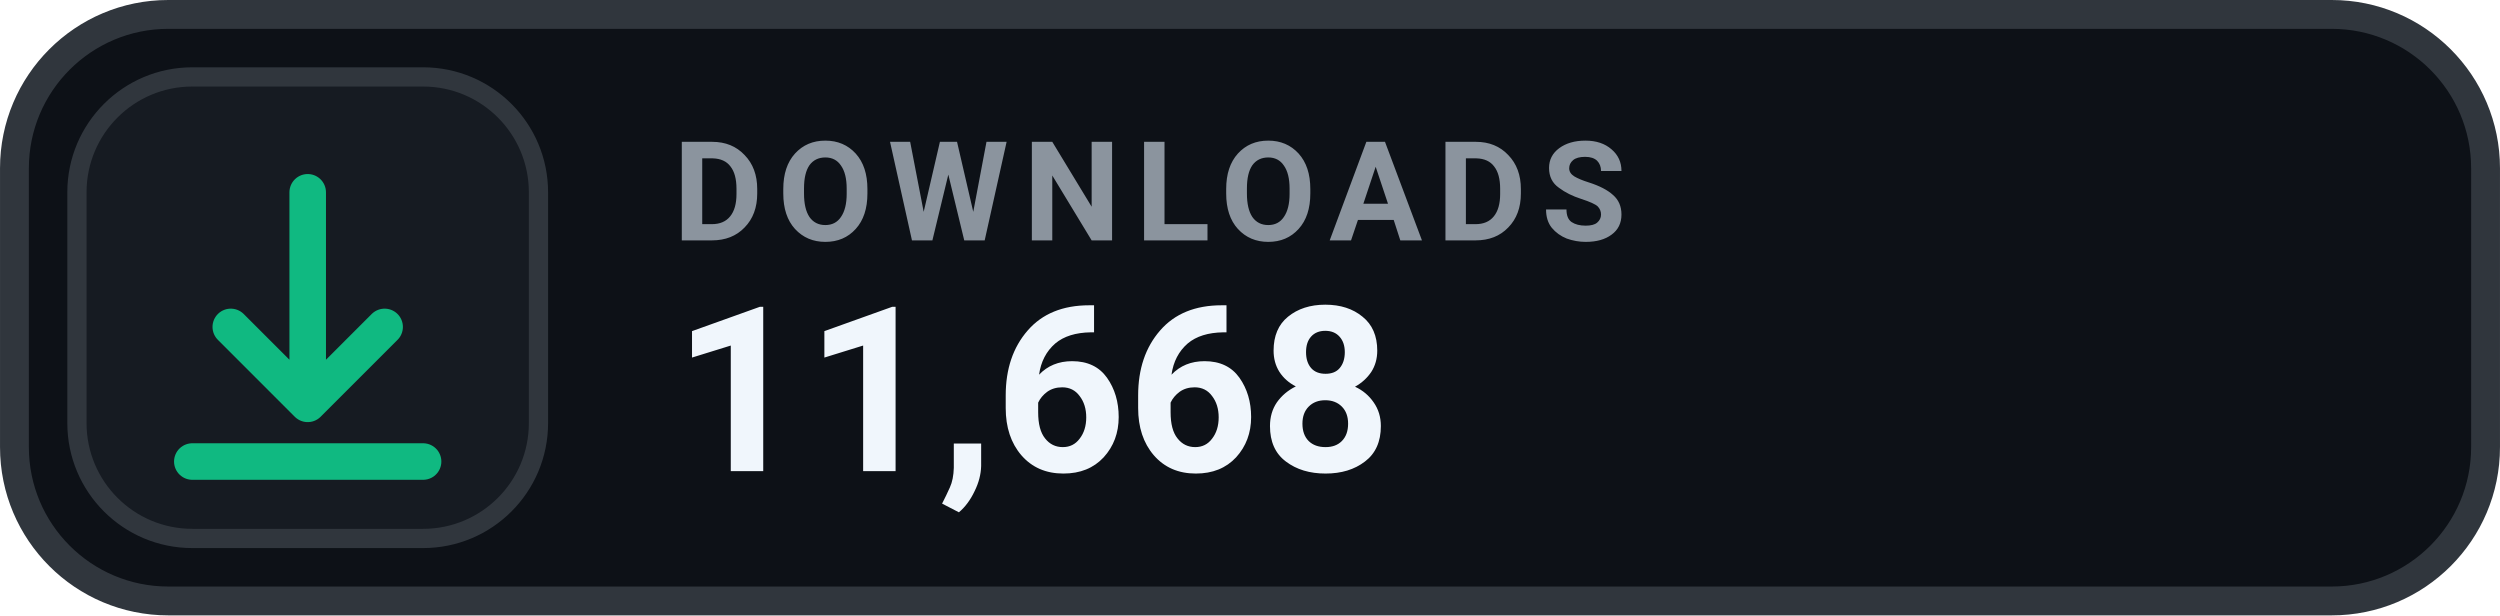
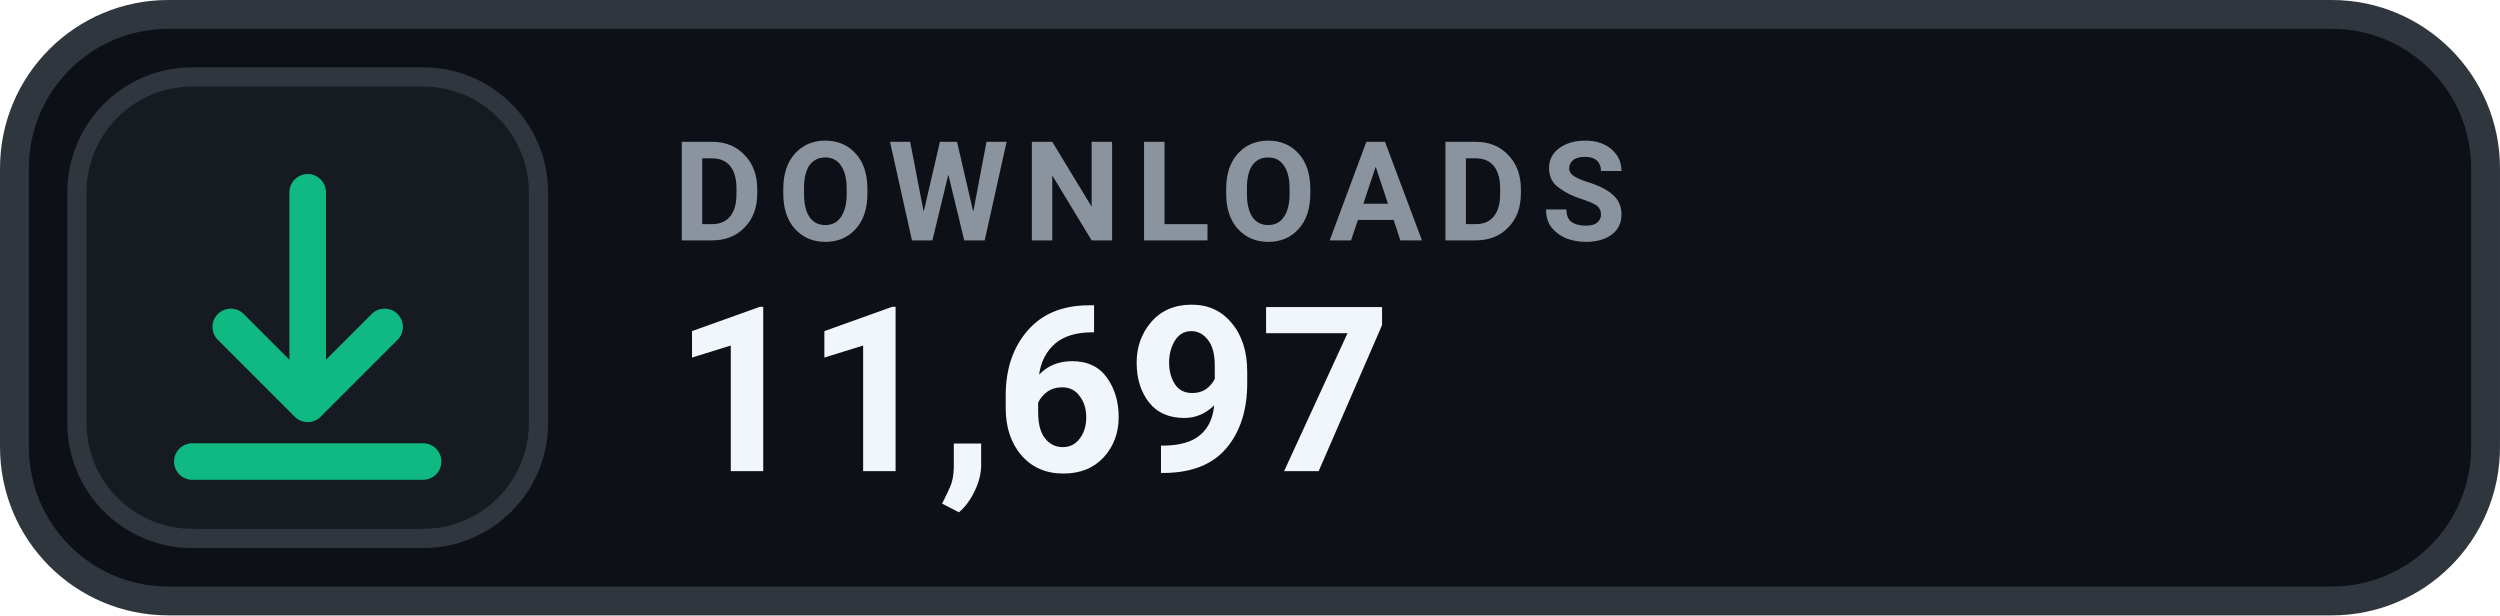
- <svg xmlns="http://www.w3.org/2000/svg" width="126" height="31.015" viewBox="0 0 130 32" role="img" aria-label="DOWNLOADS 11,668">
+ <svg xmlns="http://www.w3.org/2000/svg" width="126" height="31.015" viewBox="0 0 130 32" role="img" aria-label="DOWNLOADS 11,697">
  <rect x=".75" y=".75" width="128.5" height="30.5" rx="8" fill="#0D1117" stroke="#30363D" stroke-width="1.5" />
  <rect x="4" y="4" width="24" height="24" rx="6" fill="#161B22" stroke="#30363D" stroke-width="1" />
  <g transform="translate(16 16)" style="color:#10B981;">
    <path d="M0 -6 v11 m0 0 l4 -4 m-4 4 l-4 -4 M-6 8 h12" fill="none" stroke="currentColor" stroke-width="1.9" stroke-linecap="round" stroke-linejoin="round" />
  </g>
  <text x="35" y="12.5" fill="#8B949E" font-family="-apple-system,BlinkMacSystemFont,'Segoe UI',Roboto,Helvetica,Arial,sans-serif" font-size="7.2" font-weight="700" letter-spacing=".75">DOWNLOADS</text>
-   <text x="35" y="24.5" fill="#F0F6FC" font-family="-apple-system,BlinkMacSystemFont,'Segoe UI',Roboto,Helvetica,Arial,sans-serif" font-size="12" font-weight="700">11,668</text>
+   <text x="35" y="24.5" fill="#F0F6FC" font-family="-apple-system,BlinkMacSystemFont,'Segoe UI',Roboto,Helvetica,Arial,sans-serif" font-size="12" font-weight="700">11,697</text>
</svg>
